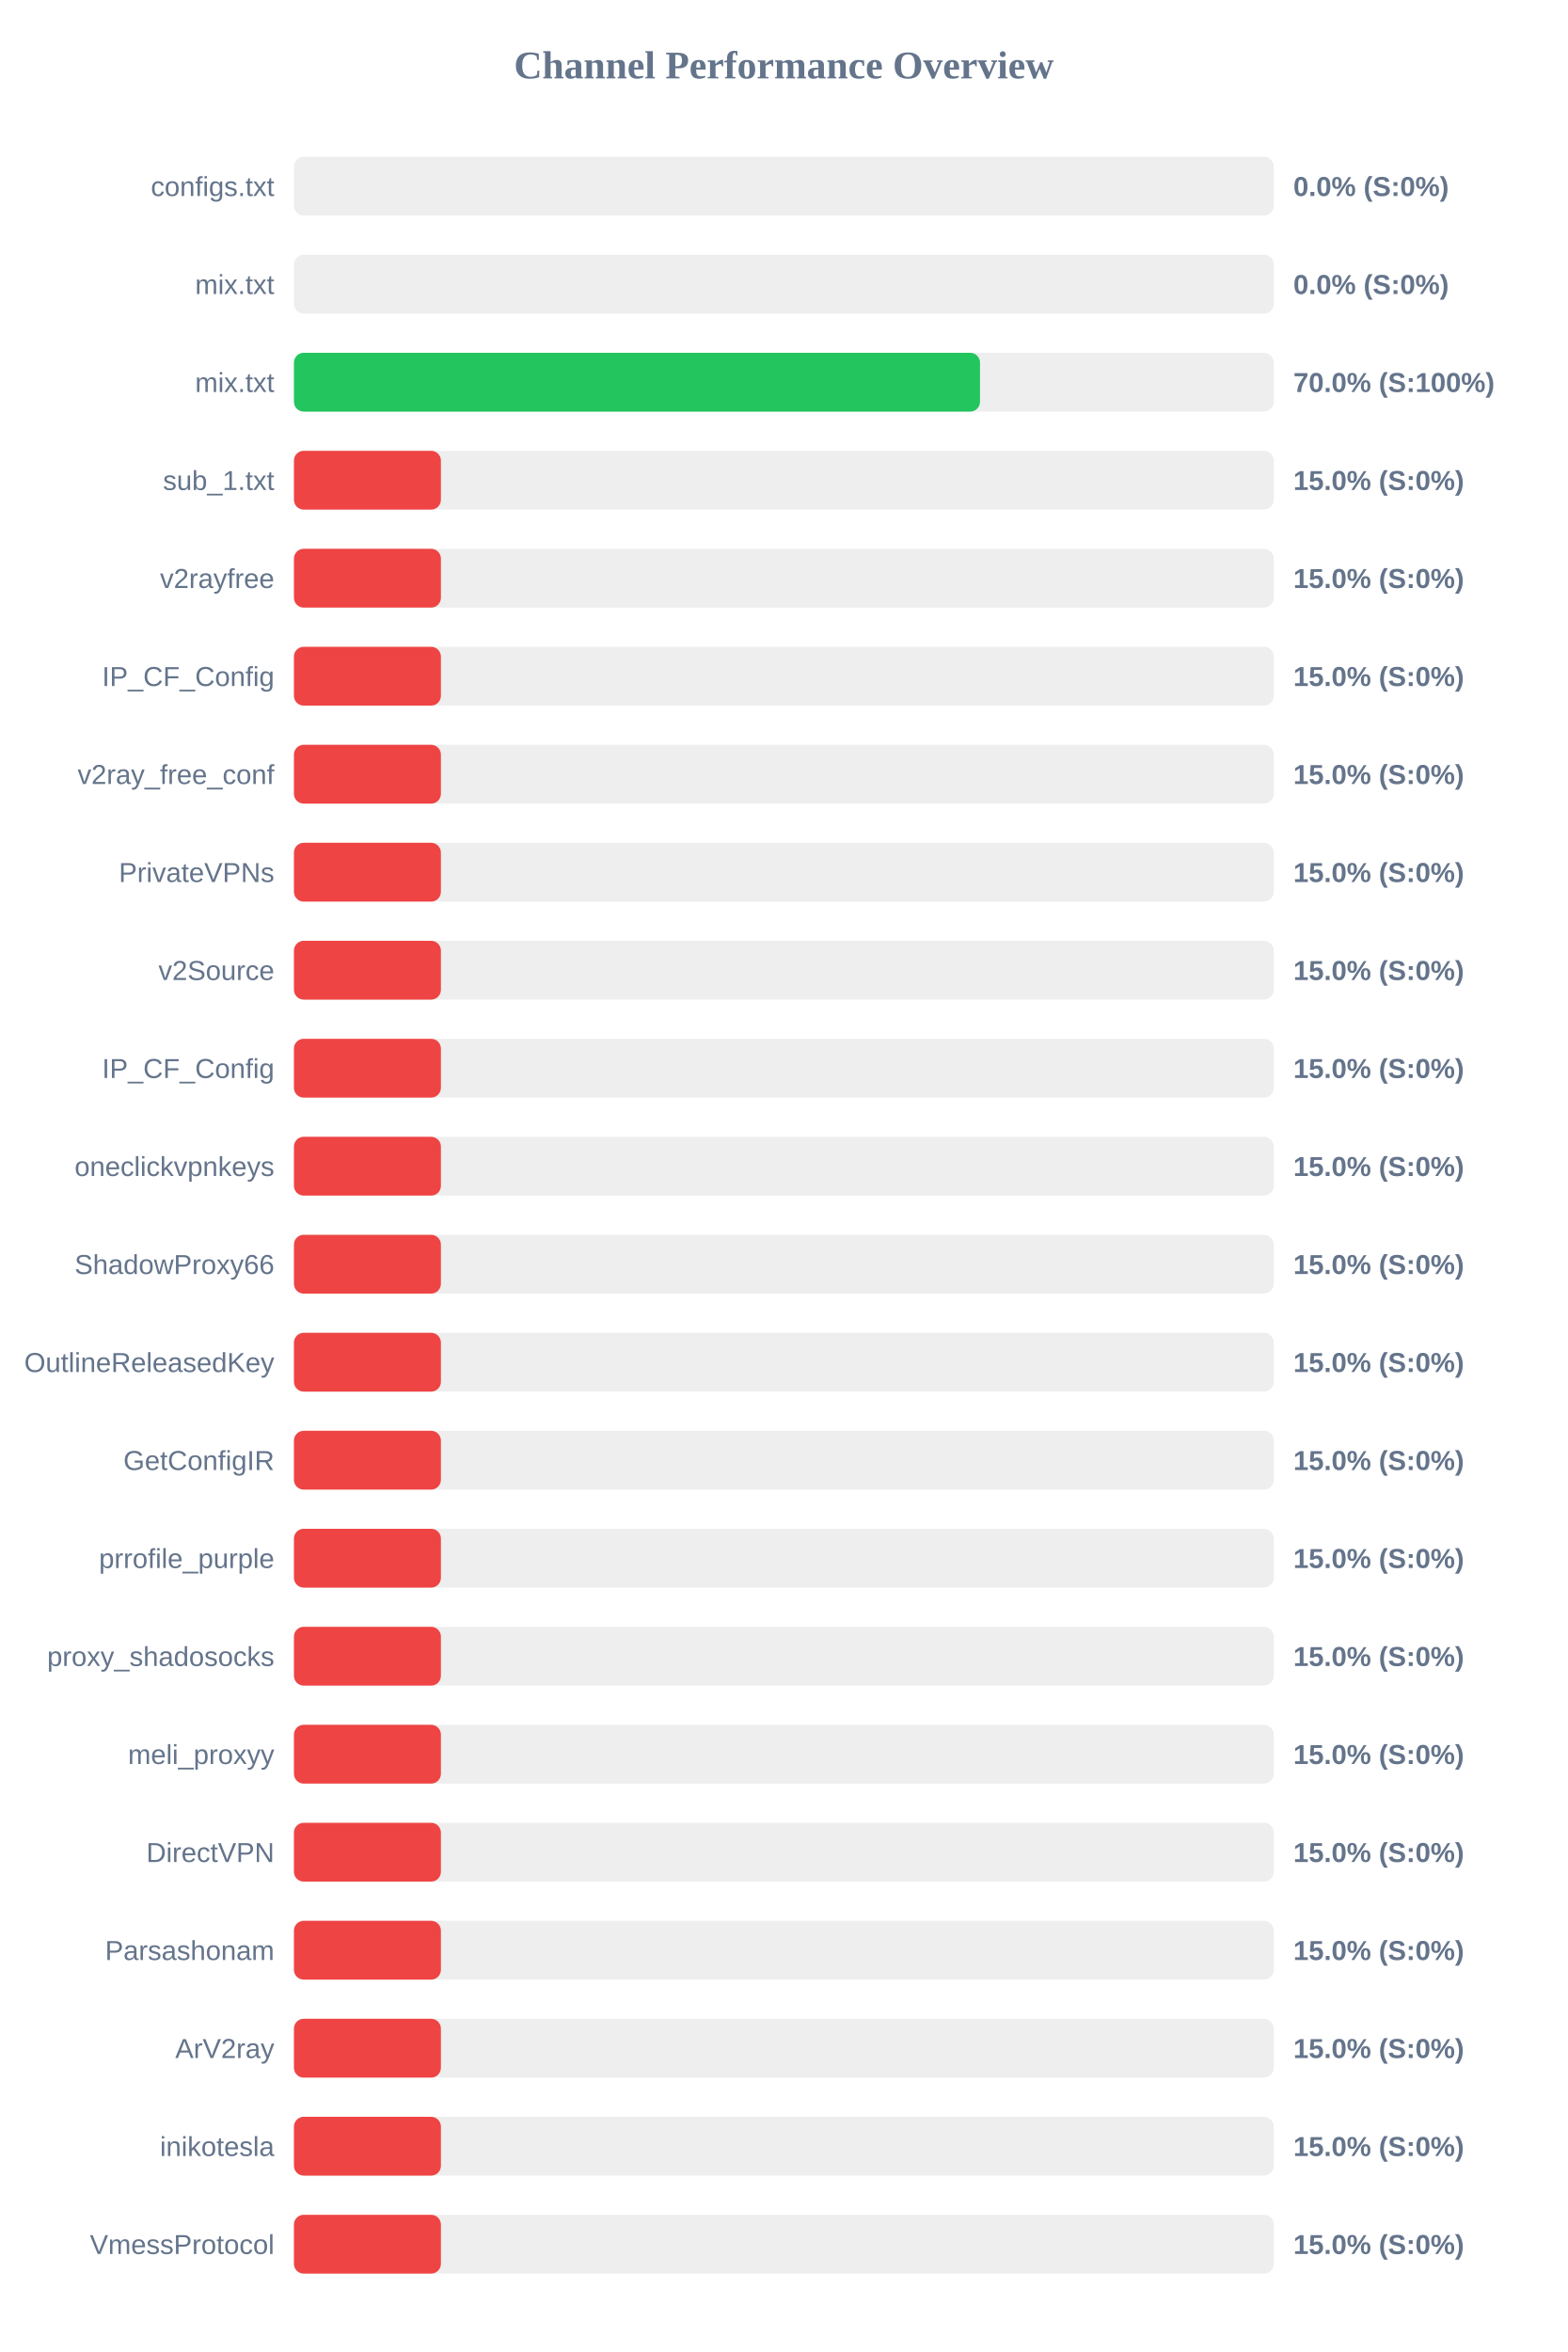
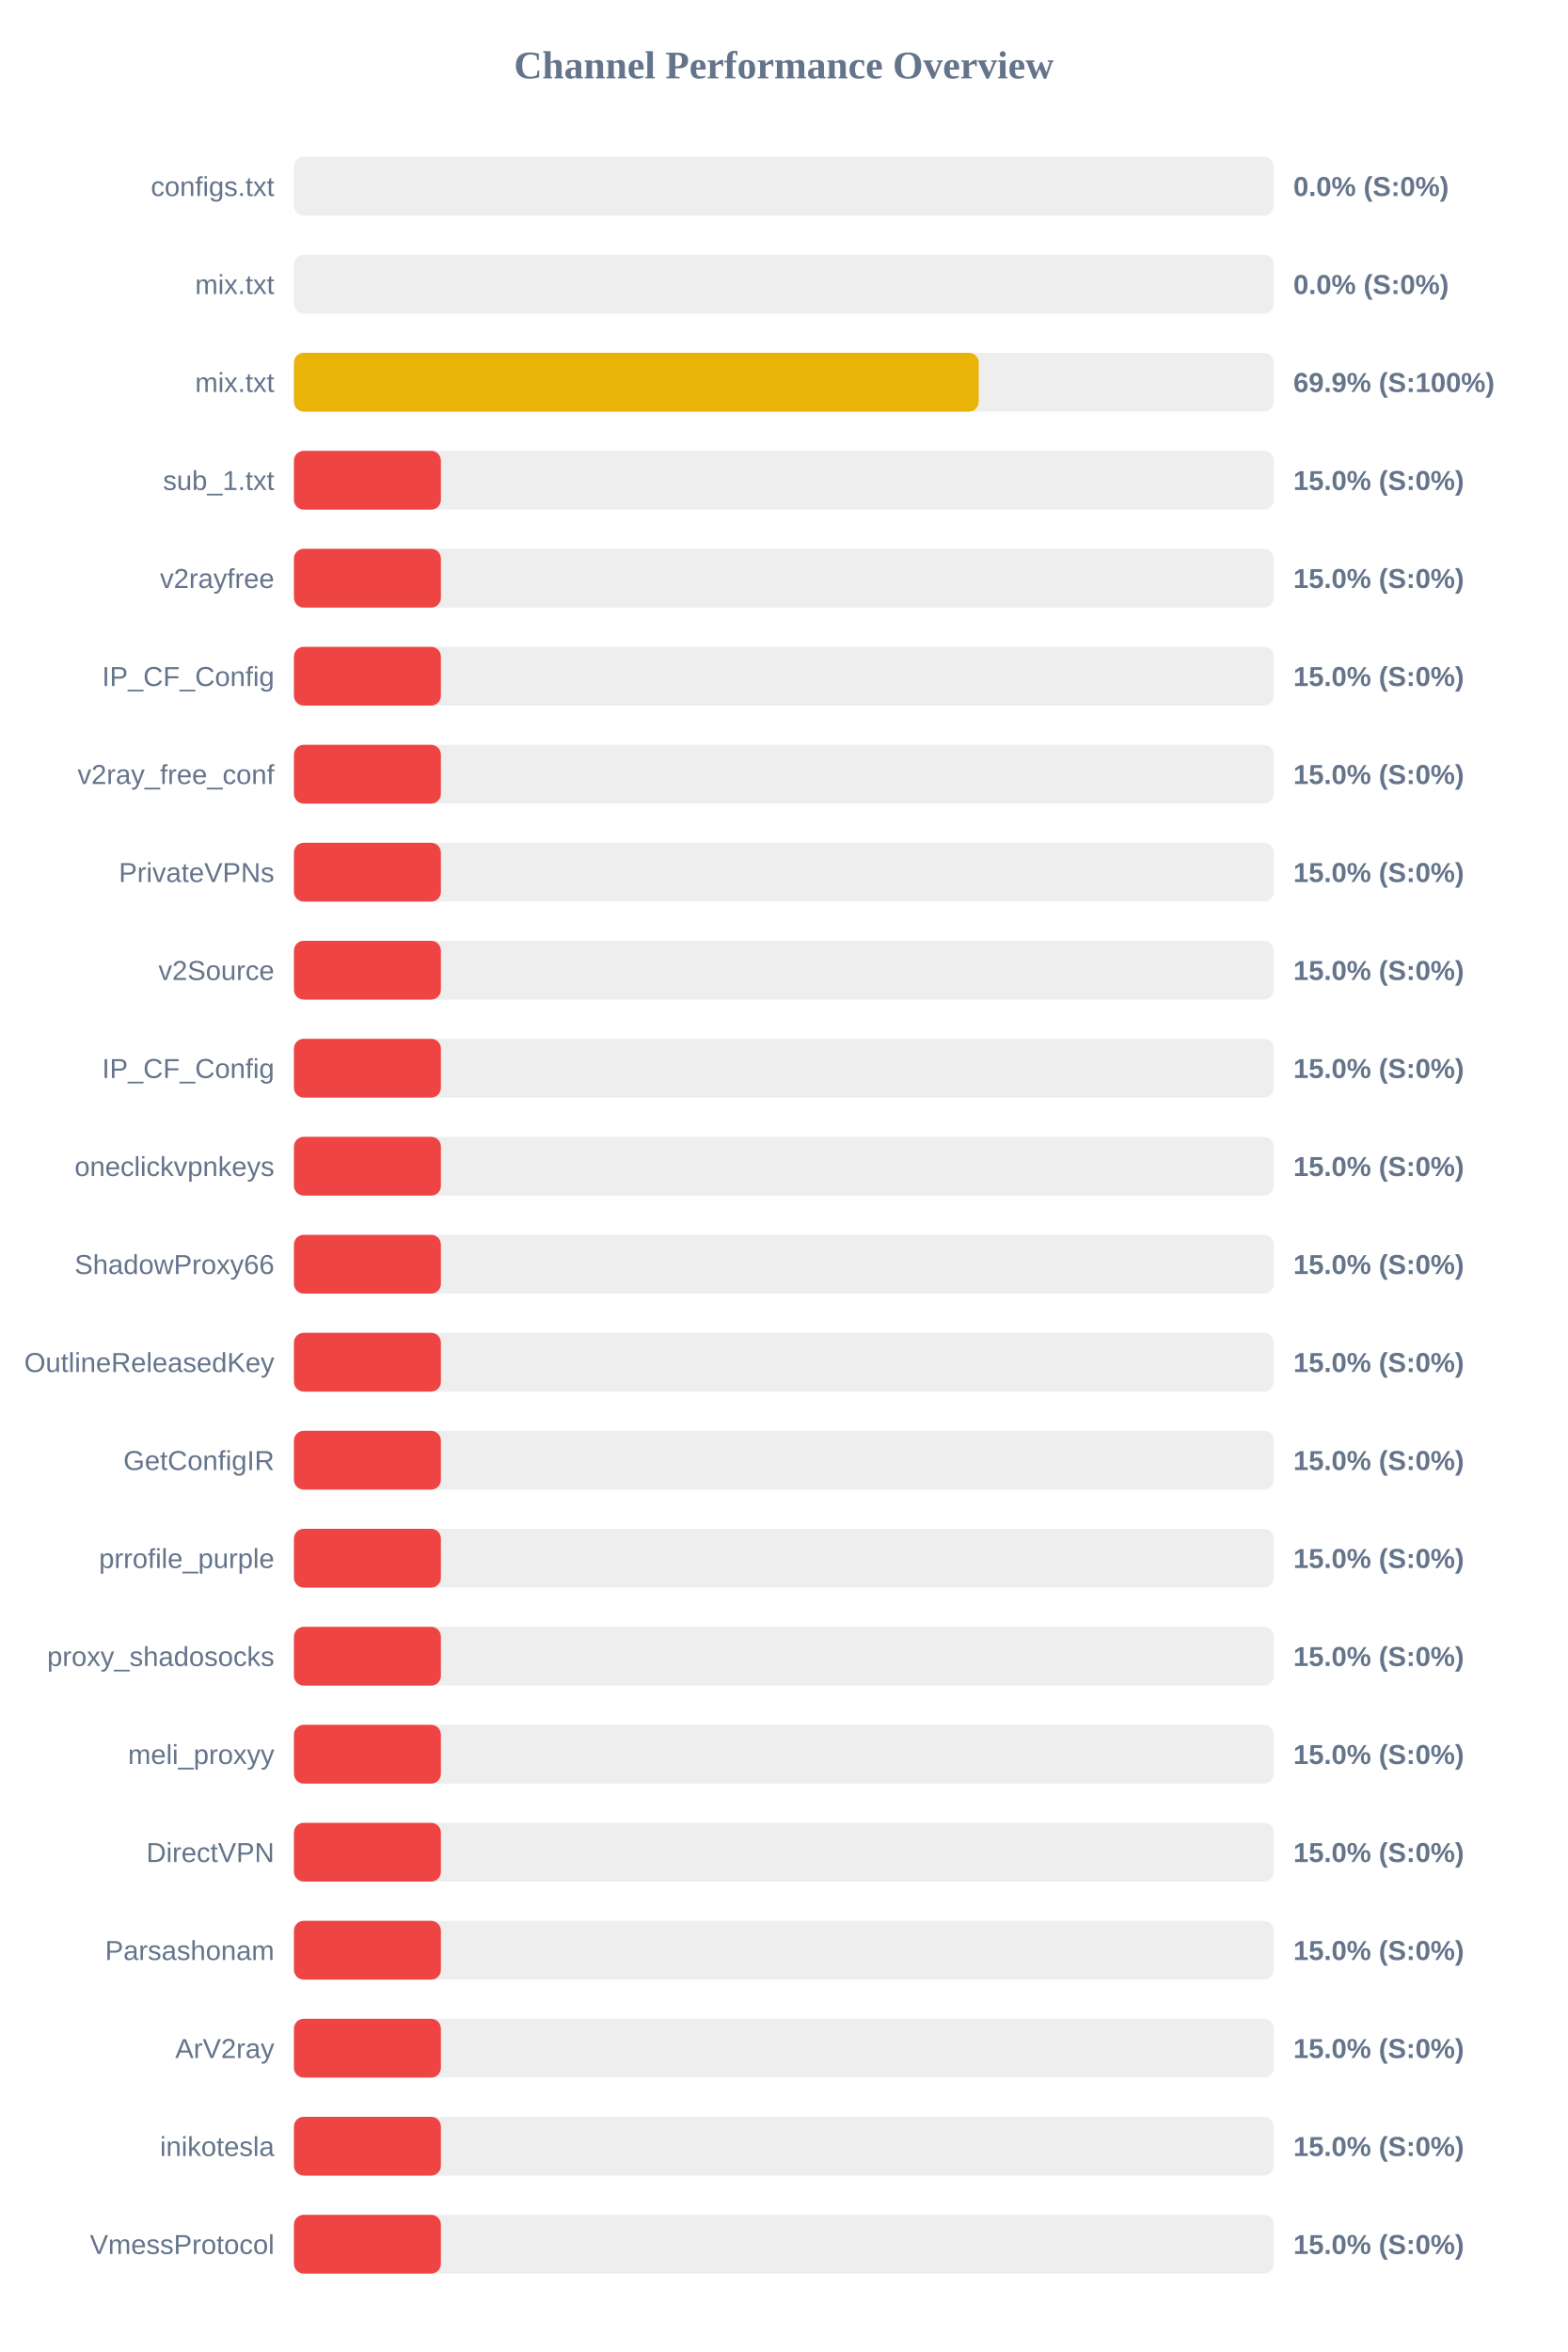
<svg xmlns="http://www.w3.org/2000/svg" width="800" height="1200" version="1.1">
  <style>
        .row { font: 14px Arial; fill: #64748b; }
        .score { font: bold 14px Arial; fill: #64748b; }
    </style>
  <text x="400" y="40" text-anchor="middle" font-size="20px" font-weight="bold" fill="#64748b">Channel Performance Overview</text>
  <rect x="150" y="80" width="500" height="30" fill="#eee" rx="5" />
  <rect x="150" y="80" width="0.0" height="30" fill="#ef4444" rx="5" />
  <text x="140" y="100" text-anchor="end" class="row">configs.txt</text>
  <text x="660" y="100" text-anchor="start" class="score">0.0% (S:0%)</text>
  <rect x="150" y="130" width="500" height="30" fill="#eee" rx="5" />
  <rect x="150" y="130" width="0.0" height="30" fill="#ef4444" rx="5" />
  <text x="140" y="150" text-anchor="end" class="row">mix.txt</text>
  <text x="660" y="150" text-anchor="start" class="score">0.0% (S:0%)</text>
  <rect x="150" y="180" width="500" height="30" fill="#eee" rx="5" />
-   <rect x="150" y="180" width="350.1" height="30" fill="#22c55e" rx="5" />
+   <rect x="150" y="180" width="349.45" height="30" fill="#eab308" rx="5" />
  <text x="140" y="200" text-anchor="end" class="row">mix.txt</text>
-   <text x="660" y="200" text-anchor="start" class="score">70.0% (S:100%)</text>
+   <text x="660" y="200" text-anchor="start" class="score">69.9% (S:100%)</text>
  <rect x="150" y="230" width="500" height="30" fill="#eee" rx="5" />
  <rect x="150" y="230" width="75.0" height="30" fill="#ef4444" rx="5" />
  <text x="140" y="250" text-anchor="end" class="row">sub_1.txt</text>
  <text x="660" y="250" text-anchor="start" class="score">15.0% (S:0%)</text>
  <rect x="150" y="280" width="500" height="30" fill="#eee" rx="5" />
  <rect x="150" y="280" width="75.0" height="30" fill="#ef4444" rx="5" />
  <text x="140" y="300" text-anchor="end" class="row">v2rayfree</text>
  <text x="660" y="300" text-anchor="start" class="score">15.0% (S:0%)</text>
  <rect x="150" y="330" width="500" height="30" fill="#eee" rx="5" />
  <rect x="150" y="330" width="75.0" height="30" fill="#ef4444" rx="5" />
  <text x="140" y="350" text-anchor="end" class="row">IP_CF_Config</text>
  <text x="660" y="350" text-anchor="start" class="score">15.0% (S:0%)</text>
  <rect x="150" y="380" width="500" height="30" fill="#eee" rx="5" />
  <rect x="150" y="380" width="75.0" height="30" fill="#ef4444" rx="5" />
  <text x="140" y="400" text-anchor="end" class="row">v2ray_free_conf</text>
  <text x="660" y="400" text-anchor="start" class="score">15.0% (S:0%)</text>
  <rect x="150" y="430" width="500" height="30" fill="#eee" rx="5" />
  <rect x="150" y="430" width="75.0" height="30" fill="#ef4444" rx="5" />
  <text x="140" y="450" text-anchor="end" class="row">PrivateVPNs</text>
  <text x="660" y="450" text-anchor="start" class="score">15.0% (S:0%)</text>
  <rect x="150" y="480" width="500" height="30" fill="#eee" rx="5" />
  <rect x="150" y="480" width="75.0" height="30" fill="#ef4444" rx="5" />
  <text x="140" y="500" text-anchor="end" class="row">v2Source</text>
  <text x="660" y="500" text-anchor="start" class="score">15.0% (S:0%)</text>
  <rect x="150" y="530" width="500" height="30" fill="#eee" rx="5" />
  <rect x="150" y="530" width="75.0" height="30" fill="#ef4444" rx="5" />
  <text x="140" y="550" text-anchor="end" class="row">IP_CF_Config</text>
  <text x="660" y="550" text-anchor="start" class="score">15.0% (S:0%)</text>
  <rect x="150" y="580" width="500" height="30" fill="#eee" rx="5" />
  <rect x="150" y="580" width="75.0" height="30" fill="#ef4444" rx="5" />
  <text x="140" y="600" text-anchor="end" class="row">oneclickvpnkeys</text>
  <text x="660" y="600" text-anchor="start" class="score">15.0% (S:0%)</text>
  <rect x="150" y="630" width="500" height="30" fill="#eee" rx="5" />
  <rect x="150" y="630" width="75.0" height="30" fill="#ef4444" rx="5" />
  <text x="140" y="650" text-anchor="end" class="row">ShadowProxy66</text>
  <text x="660" y="650" text-anchor="start" class="score">15.0% (S:0%)</text>
  <rect x="150" y="680" width="500" height="30" fill="#eee" rx="5" />
  <rect x="150" y="680" width="75.0" height="30" fill="#ef4444" rx="5" />
  <text x="140" y="700" text-anchor="end" class="row">OutlineReleasedKey</text>
  <text x="660" y="700" text-anchor="start" class="score">15.0% (S:0%)</text>
  <rect x="150" y="730" width="500" height="30" fill="#eee" rx="5" />
  <rect x="150" y="730" width="75.0" height="30" fill="#ef4444" rx="5" />
  <text x="140" y="750" text-anchor="end" class="row">GetConfigIR</text>
  <text x="660" y="750" text-anchor="start" class="score">15.0% (S:0%)</text>
  <rect x="150" y="780" width="500" height="30" fill="#eee" rx="5" />
  <rect x="150" y="780" width="75.0" height="30" fill="#ef4444" rx="5" />
  <text x="140" y="800" text-anchor="end" class="row">prrofile_purple</text>
  <text x="660" y="800" text-anchor="start" class="score">15.0% (S:0%)</text>
  <rect x="150" y="830" width="500" height="30" fill="#eee" rx="5" />
  <rect x="150" y="830" width="75.0" height="30" fill="#ef4444" rx="5" />
  <text x="140" y="850" text-anchor="end" class="row">proxy_shadosocks</text>
  <text x="660" y="850" text-anchor="start" class="score">15.0% (S:0%)</text>
  <rect x="150" y="880" width="500" height="30" fill="#eee" rx="5" />
  <rect x="150" y="880" width="75.0" height="30" fill="#ef4444" rx="5" />
  <text x="140" y="900" text-anchor="end" class="row">meli_proxyy</text>
  <text x="660" y="900" text-anchor="start" class="score">15.0% (S:0%)</text>
  <rect x="150" y="930" width="500" height="30" fill="#eee" rx="5" />
  <rect x="150" y="930" width="75.0" height="30" fill="#ef4444" rx="5" />
  <text x="140" y="950" text-anchor="end" class="row">DirectVPN</text>
  <text x="660" y="950" text-anchor="start" class="score">15.0% (S:0%)</text>
  <rect x="150" y="980" width="500" height="30" fill="#eee" rx="5" />
  <rect x="150" y="980" width="75.0" height="30" fill="#ef4444" rx="5" />
  <text x="140" y="1000" text-anchor="end" class="row">Parsashonam</text>
  <text x="660" y="1000" text-anchor="start" class="score">15.0% (S:0%)</text>
  <rect x="150" y="1030" width="500" height="30" fill="#eee" rx="5" />
  <rect x="150" y="1030" width="75.0" height="30" fill="#ef4444" rx="5" />
  <text x="140" y="1050" text-anchor="end" class="row">ArV2ray</text>
  <text x="660" y="1050" text-anchor="start" class="score">15.0% (S:0%)</text>
  <rect x="150" y="1080" width="500" height="30" fill="#eee" rx="5" />
  <rect x="150" y="1080" width="75.0" height="30" fill="#ef4444" rx="5" />
  <text x="140" y="1100" text-anchor="end" class="row">inikotesla</text>
  <text x="660" y="1100" text-anchor="start" class="score">15.0% (S:0%)</text>
  <rect x="150" y="1130" width="500" height="30" fill="#eee" rx="5" />
  <rect x="150" y="1130" width="75.0" height="30" fill="#ef4444" rx="5" />
  <text x="140" y="1150" text-anchor="end" class="row">VmessProtocol</text>
  <text x="660" y="1150" text-anchor="start" class="score">15.0% (S:0%)</text>
</svg>
